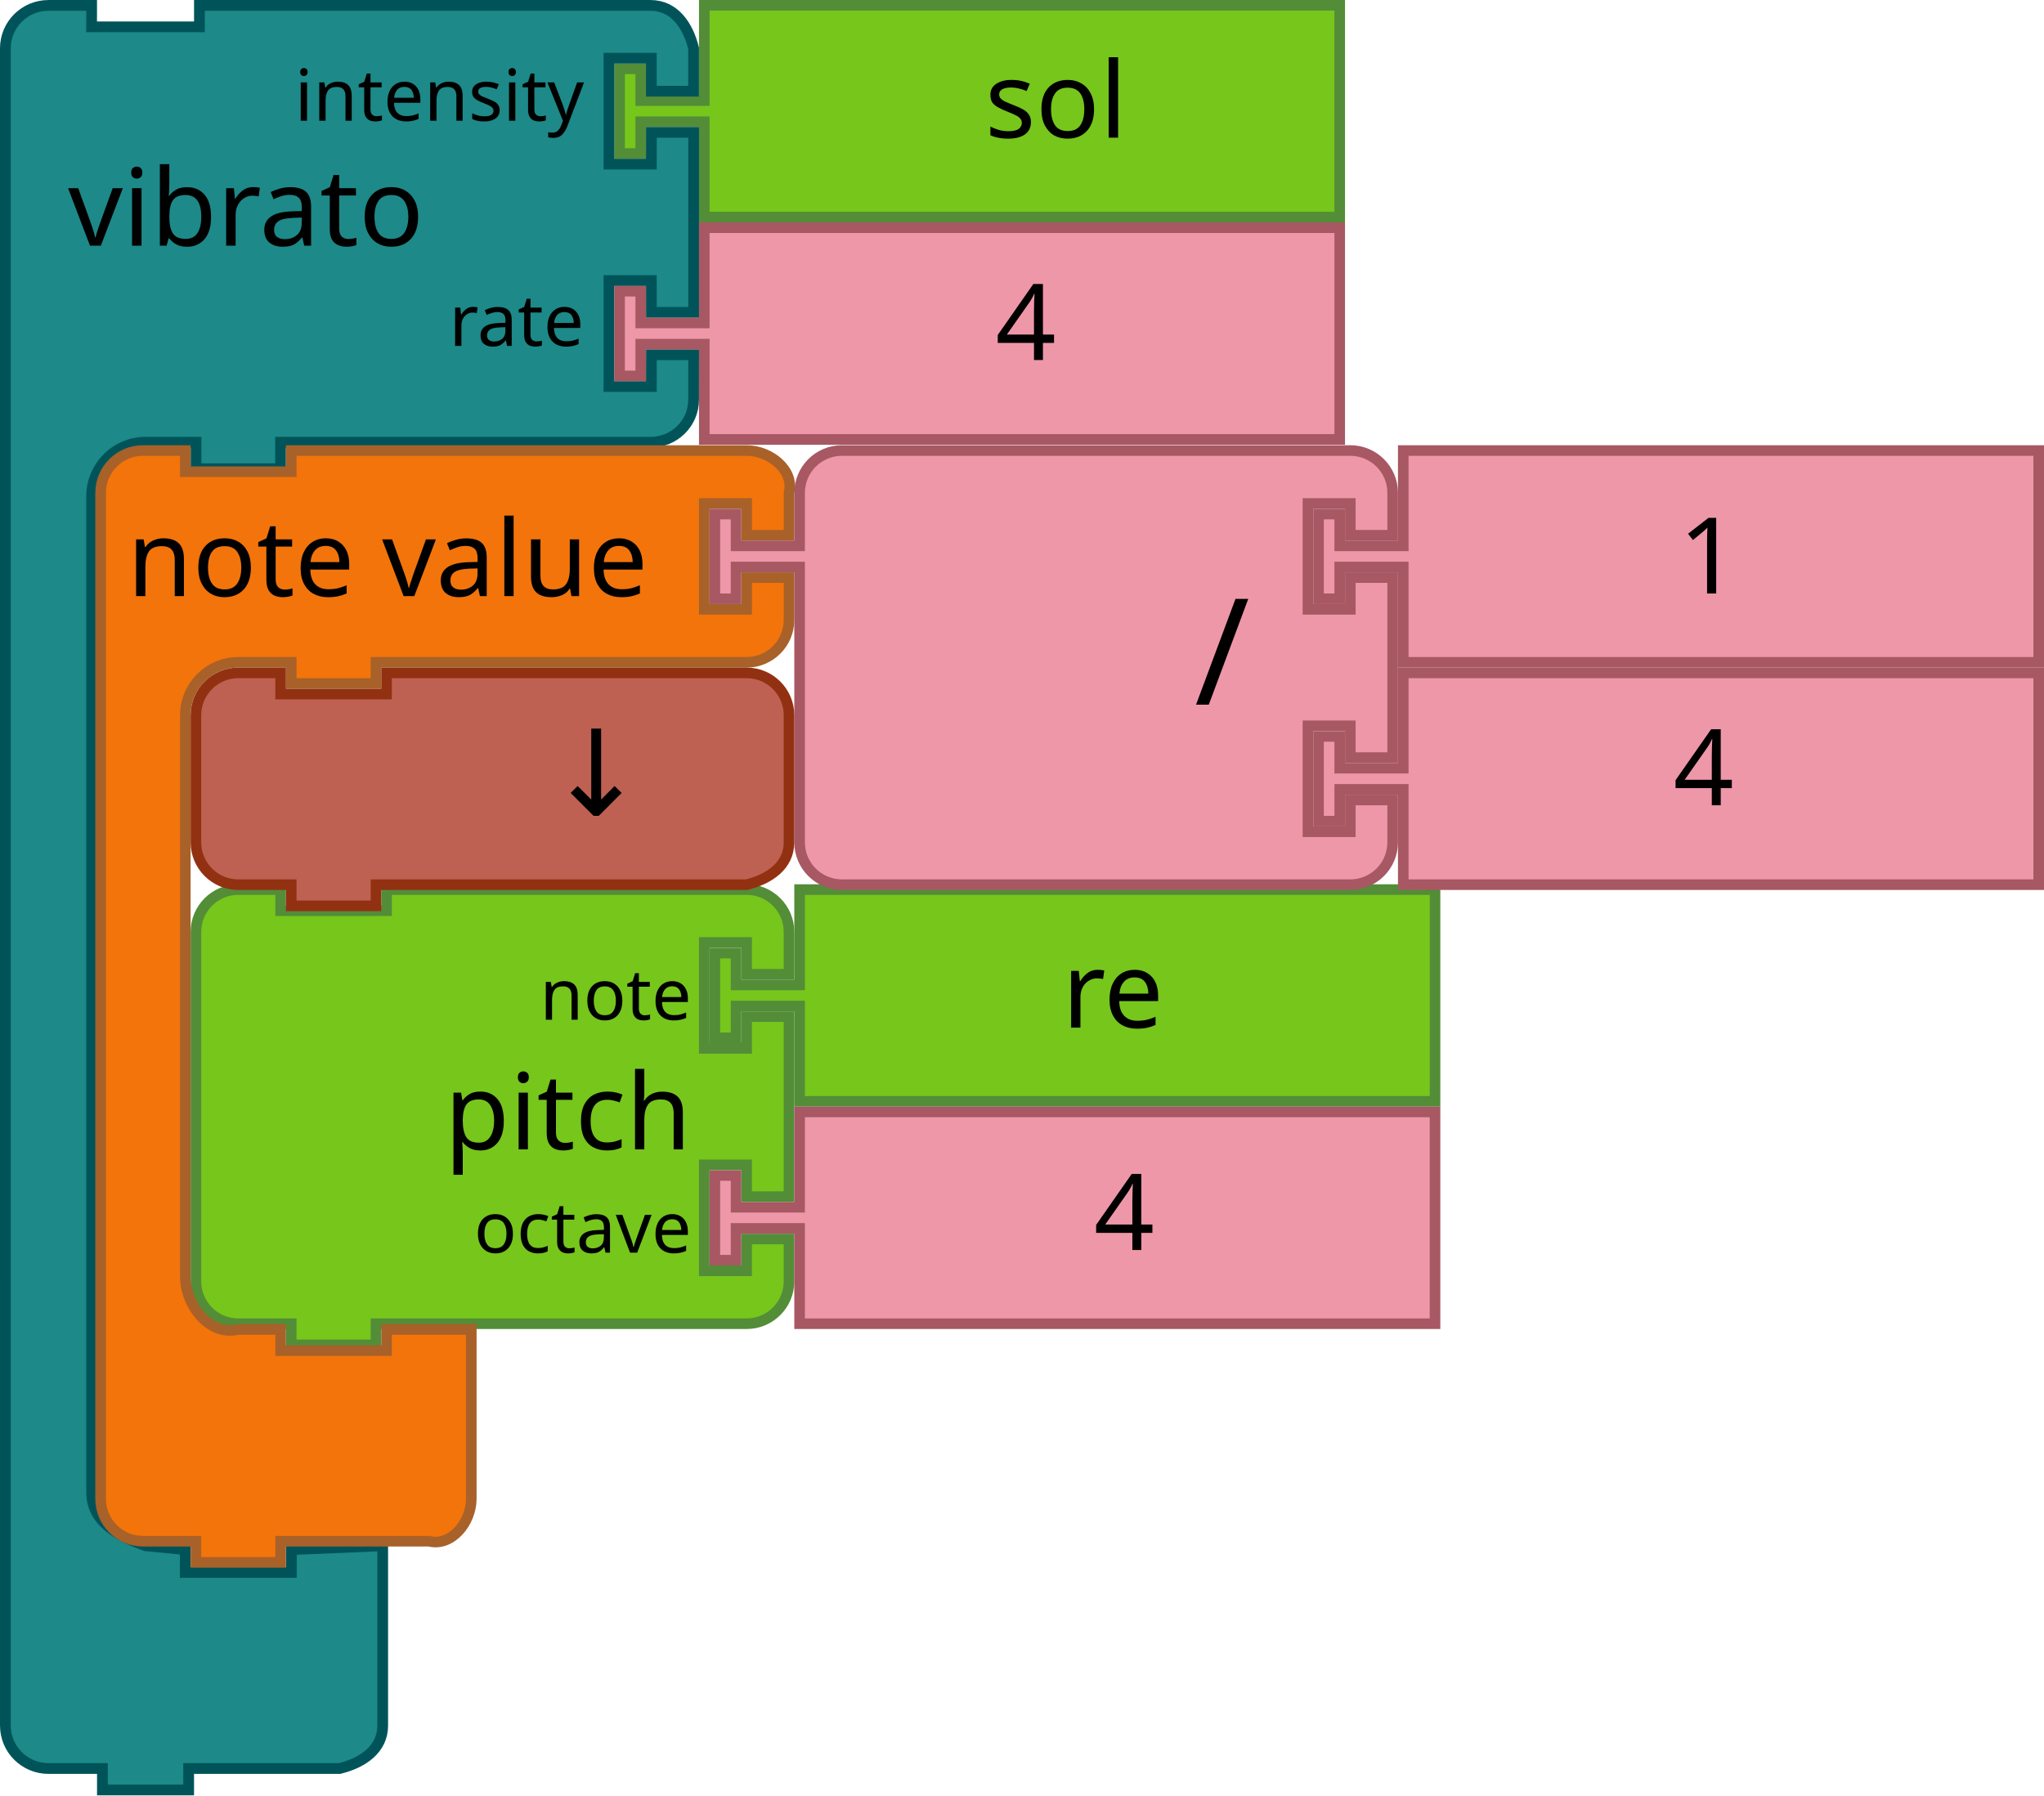
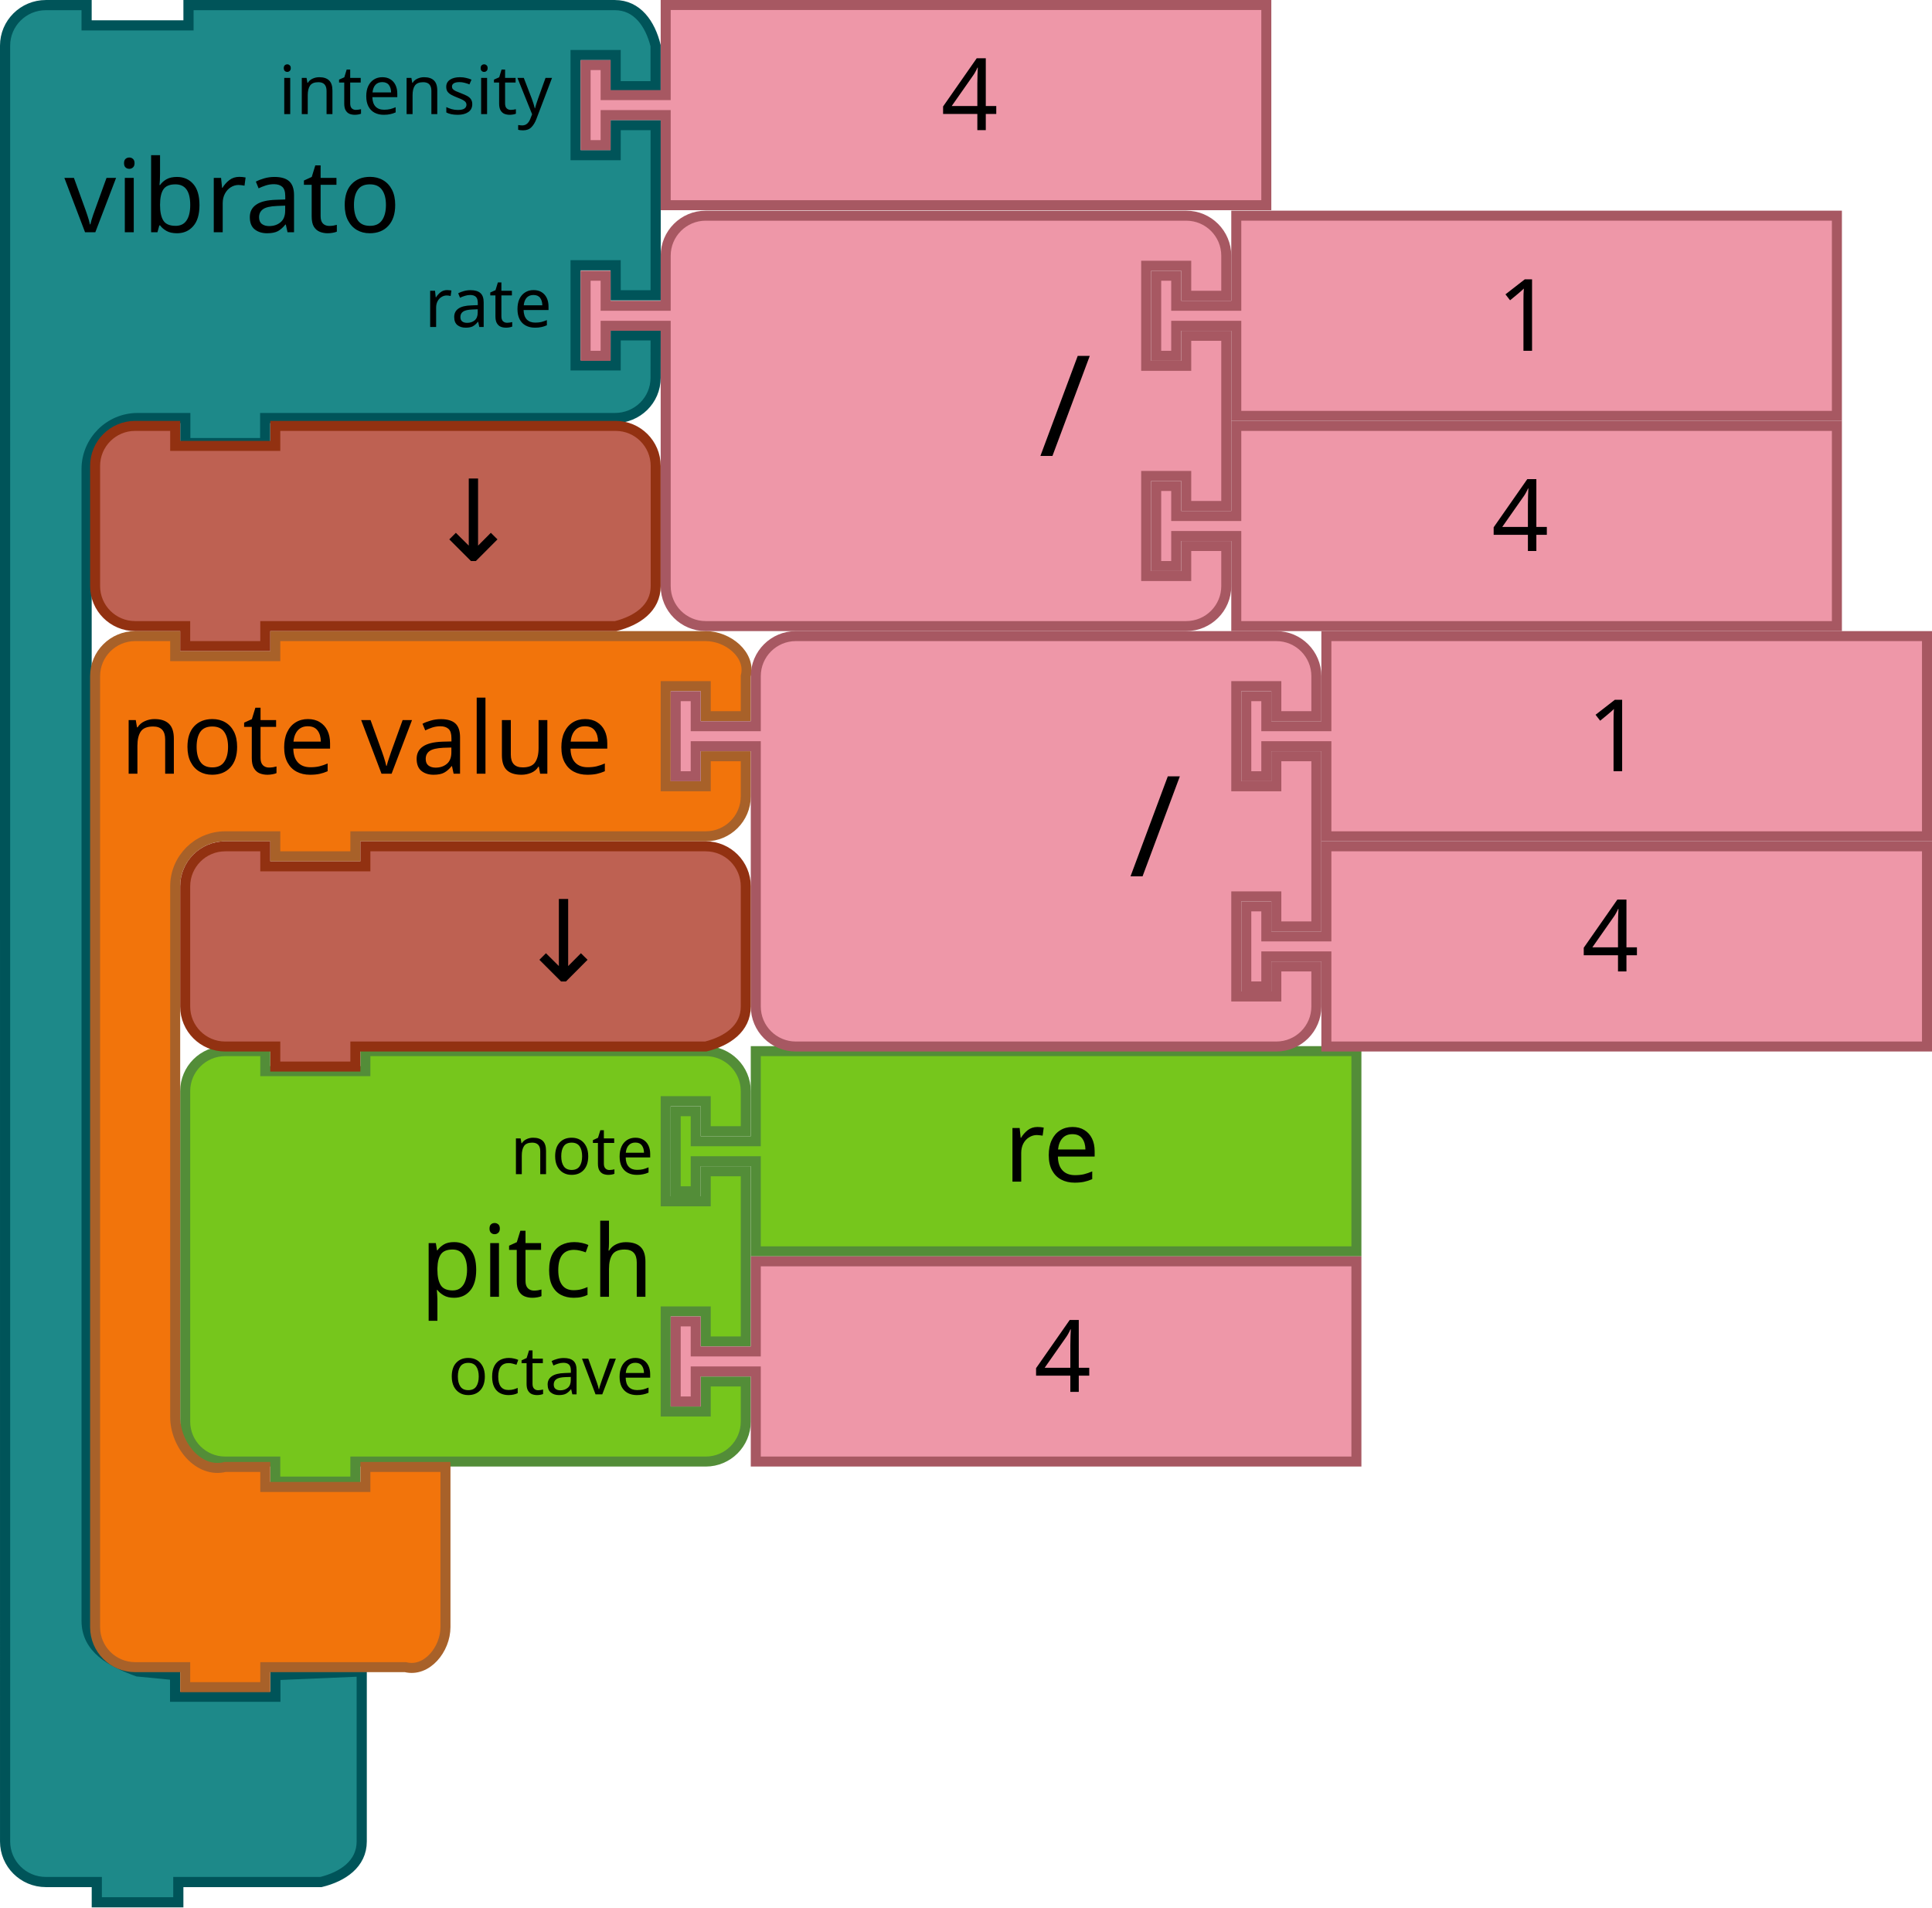
- <svg xmlns="http://www.w3.org/2000/svg" id="svg3641" height="339.092" width="386" version="1.1" viewBox="0 0 386 339.092">
+ <svg xmlns="http://www.w3.org/2000/svg" viewBox="0 0 386 381.092" version="1.1" width="386" height="381.092" id="svg3641">
  <defs id="defs3668" />
-   <text transform="scale(1.002545,0.9974612)" style="font-size:18.05px;font-family:Sans;text-anchor:end;fill:#000000" id="text3033" y="188.26" x="392.174">
-     <tspan id="tspan3035" y="218.719" x="519.427" />
+   <text x="392.174" y="188.26" id="text3033" style="font-size:18.05px;font-family:Sans;text-anchor:end;fill:#000000" transform="scale(1.002545,0.9974612)">
+     <tspan x="519.427" y="218.719" id="tspan3035" />
  </text>
-   <g id="g4-2" transform="matrix(2,0,0,2,116,0)">
-     <filter style="color-interpolation-filters:sRGB" id="dropshadow-6" height="1.3">
-       <feGaussianBlur id="feGaussianBlur7-6" stdDeviation="3" in="SourceAlpha" />
-       <feOffset id="feOffset9-0" result="offsetblur" dy="2" dx="2" />
-       <feComponentTransfer id="feComponentTransfer11-7">
-         <feFuncA id="feFuncA13-7" slope="0.2" type="linear" />
-       </feComponentTransfer>
-       <feMerge id="feMerge15-19">
-         <feMergeNode id="feMergeNode17-1" />
-         <feMergeNode id="feMergeNode19-3" in="SourceGraphic" />
-       </feMerge>
-     </filter>
-     <path style="fill:#76c61c;fill-opacity:1;stroke:#538d38;stroke-width:1;stroke-linecap:round;stroke-opacity:1" id="path21-3" d="m 8.5,0.5 h 60 v 20 h -60 v -8 -1 h -6 v 3 h -2 v -8 h 2 v 3 h 6 v -1 z" />
-     <text x="25" style="font-size:10px;font-family:Sans;text-anchor:start;fill:#000000" id="text23-6">
-       <tspan id="tspan25-9" y="13" x="35">sol</tspan>
+   <path d="M 1.015,17.224 V 9.122 c 0,-4.475 3.646,-8.102 8.143,-8.102 h 8.143 v 4.051 h 20.358 V 1.02 h 18.322 58.716 8.143 c 4.497,0 7.071,3.758 8.143,8.102 V 17.224 H 123 v -6.224 h -8 v 20 h 8 l 0.008,-6 h 7.985 l 3.4e-4,34 h -7.985 l -0.008,-6 h -8 v 20 h 8 l 0.008,-6 h 7.985 l -0.008,8.489 c -0.004,4.475 -3.646,8.037 -8.143,8.037 h -8.143 -59.681 -2.036 v 5 h -15.964 v -5 h -2.036 -7.501 c -5.622,0 -10.179,4.599 -10.179,10.192 v 8.102 213.901 8.102 c 0,5.593 4.896,8.205 10.179,10.127 l 7.501,0.73 v 4.319 h 20.036 v -4.319 l 17.251,-0.73 v 12.153 12.153 9.667 c 0,4.475 -3.776,7.035 -8.143,8.102 h -8.143 -18.322 -2.036 v 4.051 h -16.286 v -4.051 h -2.036 -8.143 c -4.497,0 -8.143,-3.627 -8.143,-8.102 v -9.667 z" id="path21-8" style="fill:#1d8989;fill-opacity:1;stroke:#005459;stroke-width:2.031;stroke-linecap:round;stroke-opacity:1" />
+   <text id="text23-8" style="font-size:20.306px;font-family:sans-serif;text-anchor:start;fill:#000000;fill-opacity:1" transform="scale(1.002545,0.9974612)" x="1.995" y="2.015">
+     <tspan x="12.825" y="46.52" id="tspan25-5" style="fill:#000000;fill-opacity:1">vibrato</tspan>
+   </text>
+   <text id="text27" style="font-size:13.538px;font-family:sans-serif;text-anchor:end;fill:#000000;fill-opacity:1" transform="scale(1.002545,0.9974612)" x="17.955" y="0.01">
+     <tspan x="110.01" y="22.854" id="tspan29" style="fill:#000000;fill-opacity:1">intensity</tspan>
+   </text>
+   <text id="text31" style="font-size:13.538px;font-family:sans-serif;text-anchor:end;fill:#000000;fill-opacity:1" transform="scale(1.002545,0.9974612)" x="17.955" y="0.01">
+     <tspan x="110.01" y="65.498" id="tspan33" style="fill:#000000;fill-opacity:1">rate</tspan>
+   </text>
+   <g id="g3715-4" transform="translate(-243.8,11.49697)">
+     <path style="fill:#ee97a8;fill-opacity:1;stroke:#a75862;stroke-width:2;stroke-linecap:round;stroke-opacity:1" id="path21-6-1-8" d="m 376.8,-10.497 h 120 v 40 h -120 v -16 -2 h -12 v 6 h -4 V 1.503 h 4 v 6 h 12 v -2 z" />
+     <text y="-11.497" x="411.8" style="font-size:20px;font-family:Sans;text-anchor:start;fill:#000000" id="text23-9-1-0">
+       <tspan id="tspan25-8-9-4" y="14.503" x="431.8">4</tspan>
    </text>
  </g>
-   <path style="fill:#1d8989;fill-opacity:1;stroke:#005459;stroke-width:2.031;stroke-linecap:round;stroke-opacity:1" id="path21-8" d="M 1.015,17.224 V 9.122 c 0,-4.475 3.646,-8.102 8.143,-8.102 h 8.143 v 4.051 h 20.358 V 1.02 h 18.322 58.716 8.143 c 4.497,0 7.071,3.758 8.143,8.102 v 8.102 H 123 v -6.224 h -8 v 20 h 8 l 0.008,-6 h 7.985 l 3.4e-4,34 h -7.985 l -0.008,-6 h -8 v 20 h 8 l 0.008,-6 h 7.985 l -0.008,8.489 c -0.004,4.475 -3.646,8.037 -8.143,8.037 h -8.143 -59.681 -2.036 v 5 h -15.964 v -5 h -2.036 -7.501 c -5.622,0 -10.179,4.599 -10.179,10.192 v 8.102 171.901 8.102 c 0,5.593 4.896,8.205 10.179,10.127 l 7.501,0.73 v 4.319 h 20.036 v -4.319 l 17.251,-0.73 v 12.153 12.153 9.667 c 0,4.475 -3.776,7.035 -8.143,8.102 h -8.143 -18.322 -2.036 v 4.051 h -16.286 v -4.051 h -2.036 -8.143 c -4.497,0 -8.143,-3.627 -8.143,-8.102 v -9.667 z" />
-   <text y="2.015" x="1.995" transform="scale(1.002545,0.9974612)" style="font-size:20.306px;font-family:sans-serif;text-anchor:start;fill:#000000;fill-opacity:1" id="text23-8">
-     <tspan style="fill:#000000;fill-opacity:1" id="tspan25-5" y="46.52" x="12.825">vibrato</tspan>
+   <path style="fill:#76c61c;fill-opacity:1;stroke:#538d38;stroke-width:2;stroke-linecap:round;stroke-opacity:1" id="path3194-2-66" d="m 37,226.015 v -8 a 8,8 0 0 1 8,-8 h 8 v 4 h 20 v -4 h 60 8 a 8,8 0 0 1 8,8 v 8 h -8 v -6 h -8 v 20 h 8 v -6 h 8 v 34 h -8 v -6 h -8 v 20 h 8 v -6 h 8 v 8 a 8,8 0 0 1 -8,8 h -8 -60 -2 v 4 h -16 v -4 h -2 -8 a 8,8 0 0 1 -8,-8 v -8 -42 z" />
+   <text y="210.092" x="36.577" style="font-size:20px;font-family:Sans;text-anchor:end;fill:#000000" id="text3196-91-4">
+     <tspan id="tspan3198-2-95" y="259.092" x="130.577">pitch</tspan>
  </text>
-   <text y="0.01" x="17.955" transform="scale(1.002545,0.9974612)" style="font-size:13.538px;font-family:sans-serif;text-anchor:end;fill:#000000;fill-opacity:1" id="text27">
-     <tspan style="fill:#000000;fill-opacity:1" id="tspan29" y="22.854" x="110.01">intensity</tspan>
+   <text y="212.092" x="36.577" style="font-size:13.333px;font-family:Sans;text-anchor:end;fill:#000000" id="text3200-7-0">
+     <tspan id="tspan3202-0-4" y="234.592" x="130.577">note</tspan>
  </text>
-   <text y="0.01" x="17.955" transform="scale(1.002545,0.9974612)" style="font-size:13.538px;font-family:sans-serif;text-anchor:end;fill:#000000;fill-opacity:1" id="text31">
-     <tspan style="fill:#000000;fill-opacity:1" id="tspan33" y="65.498" x="110.01">rate</tspan>
+   <text y="214.092" x="36.577" style="font-size:13.333px;font-family:Sans;text-anchor:end;fill:#000000" id="text3204-93-8">
+     <tspan id="tspan3206-6-7" y="278.592" x="130.577">octave</tspan>
  </text>
-   <g transform="translate(-243.8,53.49698)" id="g3715-4">
-     <path d="m 376.8,-10.497 h 120 v 40 h -120 v -16 -2 h -12 v 6 h -4 V 1.503 h 4 v 6 h 12 v -2 z" id="path21-6-1-8" style="fill:#ee97a8;fill-opacity:1;stroke:#a75862;stroke-width:2;stroke-linecap:round;stroke-opacity:1" />
-     <text id="text23-9-1-0" style="font-size:20px;font-family:Sans;text-anchor:start;fill:#000000" x="411.8" y="-11.497">
-       <tspan x="431.8" y="14.503" id="tspan25-8-9-4">4</tspan>
+   <path d="m 151,210.015 h 120 v 40 h -120 v -16 -2 h -12 v 6 H 135 v -16 h 4 v 6 h 12 v -2 z" id="path21-0-1" style="fill:#76c61c;fill-opacity:1;stroke:#538d38;stroke-width:2;stroke-linecap:round;stroke-opacity:1" />
+   <text y="210.092" id="text23-6-72" style="font-size:20px;font-family:Sans;text-anchor:start;fill:#000000" x="180.577">
+     <tspan x="200.577" y="236.092" id="tspan25-2-7">re</tspan>
+   </text>
+   <path style="fill:#ee97a8;fill-opacity:1;stroke:#a75862;stroke-width:2;stroke-linecap:round;stroke-opacity:1" id="path21-6-6-2" d="m 151,252.015 h 120 v 40 h -120 v -16 -2 h -12 v 6 H 135 v -16 h 4 v 6 h 12 v -2 z" />
+   <text y="252.092" x="186.577" style="font-size:20px;font-family:Sans;text-anchor:start;fill:#000000" id="text23-9-1-2">
+     <tspan id="tspan25-8-8-6" y="278.092" x="206.577">4</tspan>
+   </text>
+   <path style="fill:#f2740b;fill-opacity:1;stroke:#a86129;stroke-width:2;stroke-linecap:round;stroke-opacity:1" id="path3035-5-1" d="m 19,143.092 v -8 c 0,-4.418 3.582,-8 8,-8 h 8 v 4 h 20 v -4 h 18 H 133 h 8 c 4.418,0 9.072,3.714 8,8 v 8 h -8 v -6 H 133 v 20 h 8 v -6 h 8 v 8 c 0,4.418 -3.582,8 -8,8 H 133 73 h -2 v 4 h -16 v -4 h -2 -8 c -5.523,0 -10,4.477 -10,10 v 8 90 8 c 0,5.523 4.642,11.339 10,10 h 8 v 4 h 20 v -4 h 16 v 12 12 8 c 0,4.418 -3.714,9.072 -8,8 h -8 -18 -2 v 4 h -16 v -4 h -2 -8 c -4.418,0 -8,-3.582 -8,-8 v -8 z" />
+   <text x="16" y="124.092" style="font-size:20px;font-family:Sans;text-anchor:start;fill:#000000" id="text3037-3-0">
+     <tspan id="tspan3039-5-61" y="154.592" x="24">note value</tspan>
+   </text>
+   <path style="fill:#ee97a8;fill-opacity:1;stroke:#a75862;stroke-width:2;stroke-linecap:round;stroke-opacity:1" id="path21-6-1-7-5" d="m 265,169.092 h 120 v 40 H 265 v -16 -2 h -12 v 6 h -4 v -16 h 4 v 6 h 12 v -2 z" />
+   <text y="168.092" x="296" style="font-size:20px;font-family:Sans;text-anchor:start;fill:#000000" id="text23-9-82-9-94">
+     <tspan id="tspan25-8-5-2-9" y="194.092" x="316">4</tspan>
+   </text>
+   <path style="fill:#ee97a8;fill-opacity:1;stroke:#a75862;stroke-width:2;stroke-linecap:round;stroke-opacity:1" id="path3798-4-4-5-09" d="m 151,143.092 v -8 c 0,-4.418 3.582,-8 8,-8 h 8 20 60 8 c 4.418,0 8,3.582 8,8 v 8 h -8 v -6 h -8 v 20 h 8 v -6 h 8 v 34 h -8 v -6 h -8 v 20 h 8 v -6 h 8 v 8 c 0,4.418 -3.582,8 -8,8 h -8 -60 -20 -8 c -4.418,0 -8,-3.582 -8,-8 v -8 -42 -2 h -12 v 6 H 135 v -16 h 4 v 6 h 12 z" />
+   <text x="126" style="font-size:28px;font-family:sans-serif;text-anchor:end;fill:#000000" id="text3800-3-2-0-17" y="126.092">
+     <tspan id="tspan3802-6-2-5-7" y="175.092" x="236">/</tspan>
+   </text>
+   <g id="g5147-1" transform="translate(18,84.09168)">
+     <path d="M 247,43 H 367 V 83 H 247 V 67 65 h -12 v 6 h -4 V 55 h 4 v 6 h 12 v -2 z" id="path21-8-2-1-0-6-1" style="fill:#ee97a8;fill-opacity:1;stroke:#a75862;stroke-width:2;stroke-linecap:round;stroke-opacity:1" />
+     <text x="279" y="44" id="text23-0-1-0-1-0-5" style="font-size:20px;font-family:Sans;text-anchor:start;fill:#000000">
+       <tspan x="299" y="70" id="tspan25-7-0-5-2-5-9">1</tspan>
    </text>
  </g>
-   <path d="m 37,184.015 v -8 a 8,8 0 0 1 8,-8 h 8 v 4 h 20 v -4 h 60 8 a 8,8 0 0 1 8,8 v 8 h -8 v -6 h -8 v 20 h 8 v -6 h 8 v 34 h -8 V 220.015 h -8 v 20 h 8 v -6 h 8 v 8 a 8,8 0 0 1 -8,8 h -8 -60 -2 v 4 h -16 v -4 h -2 -8 a 8,8 0 0 1 -8,-8 v -8 -42 z" id="path3194-2-66" style="fill:#76c61c;fill-opacity:1;stroke:#538d38;stroke-width:2;stroke-linecap:round;stroke-opacity:1" />
-   <text id="text3196-91-4" style="font-size:20px;font-family:Sans;text-anchor:end;fill:#000000" x="36.577" y="168.092">
-     <tspan x="130.577" y="217.092" id="tspan3198-2-95">pitch</tspan>
+   <path d="m 37,185.092 v -8 c 0,-4.418 3.582,-8 8,-8 h 8 v 4 h 20 v -4 H 133 h 8 c 4.418,0 8,3.582 8,8 v 8 8 8 c 0,4.418 -3.714,6.928 -8,8 H 133 73 h -2 v 4 h -16 v -4 h -2 -8 c -4.418,0 -8,-3.582 -8,-8 v -8 0 z" id="path3124-7" style="fill:#be6152;fill-opacity:1;stroke:#923111;stroke-width:2;stroke-linecap:round;stroke-opacity:1" />
+   <text xml:space="preserve" style="font-style:normal;font-weight:normal;font-size:16px;line-height:125%;font-family:sans-serif;text-align:center;letter-spacing:0px;word-spacing:0px;text-anchor:middle;fill:#000000;fill-opacity:1;stroke:none;stroke-width:1px;stroke-linecap:butt;stroke-linejoin:miter;stroke-opacity:1" x="118.823" y="196.015" id="text6137-7">
+     <tspan id="tspan6139-6" x="118.823" y="196.015" style="font-size:22.5px">↓</tspan>
  </text>
-   <text id="text3200-7-0" style="font-size:13.333px;font-family:Sans;text-anchor:end;fill:#000000" x="36.577" y="170.092">
-     <tspan x="130.577" y="192.592" id="tspan3202-0-4">note</tspan>
+   <text xml:space="preserve" style="font-style:normal;font-weight:normal;font-size:16px;line-height:125%;font-family:sans-serif;text-align:center;letter-spacing:0px;word-spacing:0px;text-anchor:middle;fill:#000000;fill-opacity:1;stroke:none;stroke-width:1px;stroke-linecap:butt;stroke-linejoin:miter;stroke-opacity:1" x="120" y="191.682" id="text5034">
+     <tspan id="tspan5036" x="120" y="191.682" />
  </text>
-   <text id="text3204-93-8" style="font-size:13.333px;font-family:Sans;text-anchor:end;fill:#000000" x="36.577" y="172.092">
-     <tspan x="130.577" y="236.592" id="tspan3206-6-7">octave</tspan>
+   <path d="m 19,101.092 v -8 c 0,-4.418 3.582,-8 8,-8 h 8 v 4 h 20 v -4 h 60 8 c 4.418,0 8,3.582 8,8 v 8 8 8 c 0,4.418 -3.714,6.928 -8,8 H 115 55 53 v 4 H 37 v -4 h -2 -8 c -4.418,0 -8,-3.582 -8,-8 v -8 0 z" id="path3124-7-3" style="fill:#be6152;fill-opacity:1;stroke:#923111;stroke-width:2;stroke-linecap:round;stroke-opacity:1" />
+   <text xml:space="preserve" style="font-style:normal;font-weight:normal;font-size:16px;line-height:125%;font-family:sans-serif;text-align:center;letter-spacing:0px;word-spacing:0px;text-anchor:middle;fill:#000000;fill-opacity:1;stroke:none;stroke-width:1px;stroke-linecap:butt;stroke-linejoin:miter;stroke-opacity:1" x="100.823" y="112.015" id="text6137-7-6">
+     <tspan id="tspan6139-6-7" x="100.823" y="112.015" style="font-size:22.5px">↓</tspan>
  </text>
-   <path style="fill:#76c61c;fill-opacity:1;stroke:#538d38;stroke-width:2;stroke-linecap:round;stroke-opacity:1" id="path21-0-1" d="m 151,168.015 h 120 v 40 h -120 v -16 -2 h -12 v 6 H 135 v -16 h 4 v 6 h 12 v -2 z" />
-   <text x="180.577" style="font-size:20px;font-family:Sans;text-anchor:start;fill:#000000" id="text23-6-72" y="168.092">
-     <tspan id="tspan25-2-7" y="194.092" x="200.577">re</tspan>
+   <path style="fill:#ee97a8;fill-opacity:1;stroke:#a75862;stroke-width:2;stroke-linecap:round;stroke-opacity:1" id="path21-6-1-7-5-5" d="M 247,85.092 H 367 V 125.092 H 247 v -16 -2 h -12 v 6 h -4 V 97.092 h 4 v 6 h 12 v -2 z" />
+   <text y="84.092" x="278" style="font-size:20px;font-family:Sans;text-anchor:start;fill:#000000" id="text23-9-82-9-94-3">
+     <tspan id="tspan25-8-5-2-9-5" y="110.092" x="298">4</tspan>
  </text>
-   <path d="m 151,210.015 h 120 v 40 h -120 v -16 -2 h -12 v 6 H 135 v -16 h 4 v 6 h 12 v -2 z" id="path21-6-6-2" style="fill:#ee97a8;fill-opacity:1;stroke:#a75862;stroke-width:2;stroke-linecap:round;stroke-opacity:1" />
-   <text id="text23-9-1-2" style="font-size:20px;font-family:Sans;text-anchor:start;fill:#000000" x="186.577" y="210.092">
-     <tspan x="206.577" y="236.092" id="tspan25-8-8-6">4</tspan>
+   <path style="fill:#ee97a8;fill-opacity:1;stroke:#a75862;stroke-width:2;stroke-linecap:round;stroke-opacity:1" id="path3798-4-4-5-09-6" d="m 133,59.092 v -8 c 0,-4.418 3.582,-8 8,-8 h 8 20 60 8 c 4.418,0 8,3.582 8,8 v 8 h -8 v -6 h -8 v 20 h 8 v -6 h 8 v 34 h -8 v -6 h -8 v 20 h 8 v -6 h 8 v 8 c 0,4.418 -3.582,8 -8,8 h -8 -60 -20 -8 c -4.418,0 -8,-3.582 -8,-8 v -8 -42 -2 h -12 v 6 H 117 v -16 h 4 v 6 h 12 z" />
+   <text x="108" style="font-size:28px;font-family:sans-serif;text-anchor:end;fill:#000000" id="text3800-3-2-0-17-2" y="42.092">
+     <tspan id="tspan3802-6-2-5-7-9" y="91.092" x="218">/</tspan>
  </text>
-   <path d="m 19,101.092 v -8 c 0,-4.418 3.582,-8 8,-8 h 8 v 4 h 20 v -4 h 18 H 133 h 8 c 4.418,0 9.072,3.714 8,8 v 8 h -8 v -6 H 133 v 20 h 8 v -6 h 8 v 8 c 0,4.418 -3.582,8 -8,8 H 133 73 h -2 v 4 h -16 v -4 h -2 -8 c -5.523,0 -10,4.477 -10,10 v 8 90 8 c 0,5.523 4.642,11.339 10,10 h 8 v 4 h 20 v -4 h 16 v 12 12 8 c 0,4.418 -3.714,9.072 -8,8 h -8 -18 -2 v 4 h -16 v -4 h -2 -8 c -4.418,0 -8,-3.582 -8,-8 v -8 z" id="path3035-5-1" style="fill:#f2740b;fill-opacity:1;stroke:#a86129;stroke-width:2;stroke-linecap:round;stroke-opacity:1" />
-   <text id="text3037-3-0" style="font-size:20px;font-family:Sans;text-anchor:start;fill:#000000" y="82.092" x="16">
-     <tspan x="24" y="112.592" id="tspan3039-5-61">note value</tspan>
-   </text>
-   <path d="m 265,127.092 h 120 v 40 H 265 v -16 -2 h -12 v 6 h -4 v -16 h 4 v 6 h 12 v -2 z" id="path21-6-1-7-5" style="fill:#ee97a8;fill-opacity:1;stroke:#a75862;stroke-width:2;stroke-linecap:round;stroke-opacity:1" />
-   <text id="text23-9-82-9-94" style="font-size:20px;font-family:Sans;text-anchor:start;fill:#000000" x="296" y="126.092">
-     <tspan x="316" y="152.092" id="tspan25-8-5-2-9">4</tspan>
-   </text>
-   <path d="m 151,101.092 v -8 c 0,-4.418 3.582,-8 8,-8 h 8 20 60 8 c 4.418,0 8,3.582 8,8 v 8 h -8 v -6 h -8 v 20 h 8 v -6 h 8 v 34 h -8 v -6 h -8 v 20 h 8 v -6 h 8 v 8 c 0,4.418 -3.582,8 -8,8 h -8 -60 -20 -8 c -4.418,0 -8,-3.582 -8,-8 v -8 -42 -2 h -12 v 6 H 135 v -16 h 4 v 6 h 12 z" id="path3798-4-4-5-09" style="fill:#ee97a8;fill-opacity:1;stroke:#a75862;stroke-width:2;stroke-linecap:round;stroke-opacity:1" />
-   <text y="84.092" id="text3800-3-2-0-17" style="font-size:28px;font-family:sans-serif;text-anchor:end;fill:#000000" x="126">
-     <tspan x="236" y="133.092" id="tspan3802-6-2-5-7">/</tspan>
-   </text>
-   <g transform="translate(18,42.09169)" id="g5147-1">
-     <path style="fill:#ee97a8;fill-opacity:1;stroke:#a75862;stroke-width:2;stroke-linecap:round;stroke-opacity:1" id="path21-8-2-1-0-6-1" d="M 247,43 H 367 V 83 H 247 V 67 65 h -12 v 6 h -4 V 55 h 4 v 6 h 12 v -2 z" />
-     <text style="font-size:20px;font-family:Sans;text-anchor:start;fill:#000000" id="text23-0-1-0-1-0-5" y="44" x="279">
-       <tspan id="tspan25-7-0-5-2-5-9" y="70" x="299">1</tspan>
+   <g id="g5147-1-1" transform="translate(-2.9455566e-8,0.09171584)">
+     <path d="M 247,43 H 367 V 83 H 247 V 67 65 h -12 v 6 h -4 V 55 h 4 v 6 h 12 v -2 z" id="path21-8-2-1-0-6-1-2" style="fill:#ee97a8;fill-opacity:1;stroke:#a75862;stroke-width:2;stroke-linecap:round;stroke-opacity:1" />
+     <text x="279" y="44" id="text23-0-1-0-1-0-5-7" style="font-size:20px;font-family:Sans;text-anchor:start;fill:#000000">
+       <tspan x="299" y="70" id="tspan25-7-0-5-2-5-9-0">1</tspan>
    </text>
  </g>
-   <path style="fill:#be6152;fill-opacity:1;stroke:#923111;stroke-width:2;stroke-linecap:round;stroke-opacity:1" id="path3124-7" d="m 37,143.092 v -8 c 0,-4.418 3.582,-8 8,-8 h 8 v 4 h 20 v -4 H 133 h 8 c 4.418,0 8,3.582 8,8 v 8 8 8 c 0,4.418 -3.714,6.928 -8,8 H 133 73 h -2 v 4 h -16 v -4 h -2 -8 c -4.418,0 -8,-3.582 -8,-8 v -8 0 z" />
-   <text id="text6137-7" y="154.015" x="118.823" style="font-style:normal;font-weight:normal;font-size:16px;line-height:125%;font-family:sans-serif;text-align:center;letter-spacing:0px;word-spacing:0px;text-anchor:middle;fill:#000000;fill-opacity:1;stroke:none;stroke-width:1px;stroke-linecap:butt;stroke-linejoin:miter;stroke-opacity:1" xml:space="preserve">
-     <tspan style="font-size:22.5px" y="154.015" x="118.823" id="tspan6139-6">↓</tspan>
-   </text>
-   <text id="text5034" y="191.682" x="120" style="font-style:normal;font-weight:normal;font-size:16px;line-height:125%;font-family:sans-serif;text-align:center;letter-spacing:0px;word-spacing:0px;text-anchor:middle;fill:#000000;fill-opacity:1;stroke:none;stroke-width:1px;stroke-linecap:butt;stroke-linejoin:miter;stroke-opacity:1" xml:space="preserve">
-     <tspan y="191.682" x="120" id="tspan5036" />
-   </text>
</svg>
